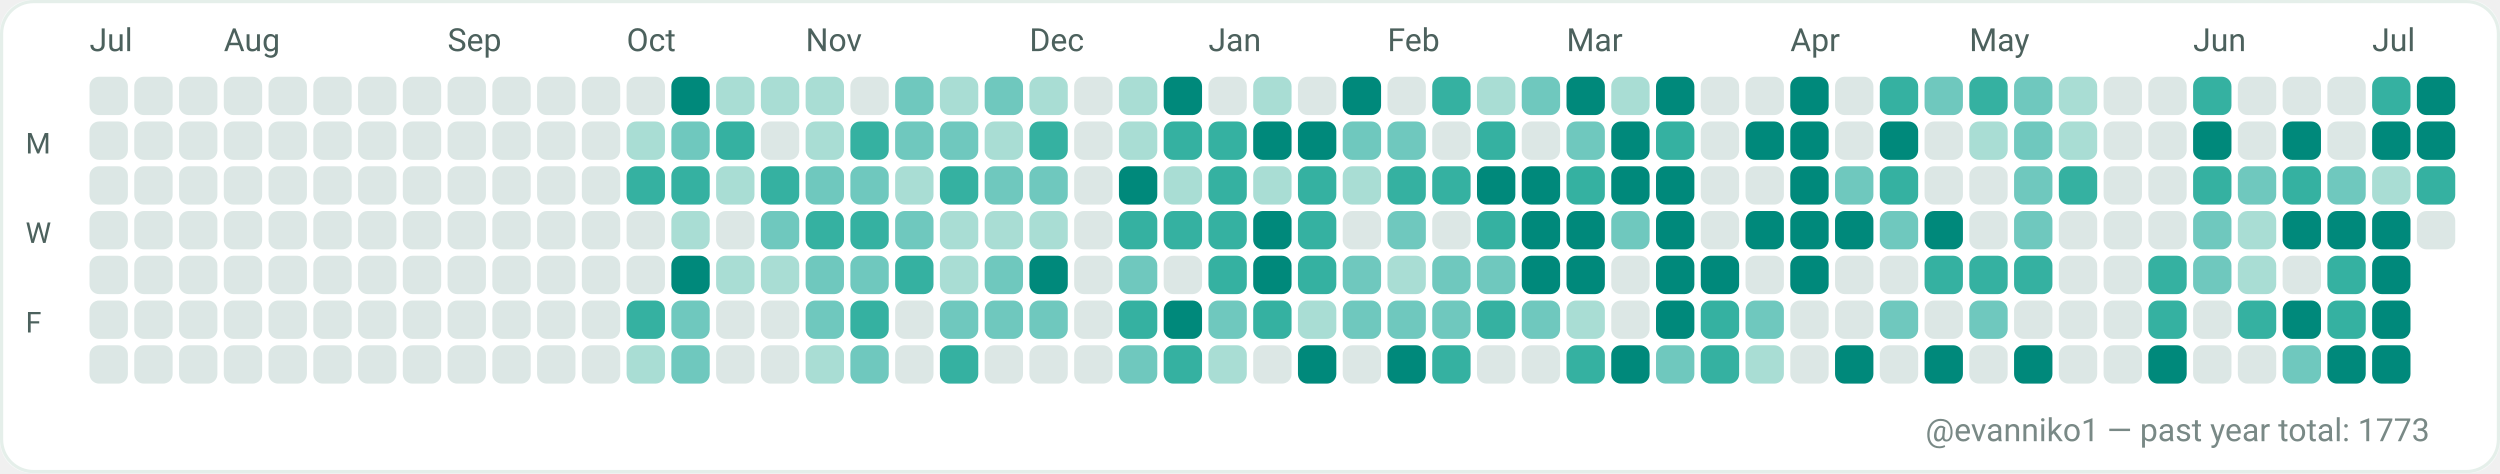
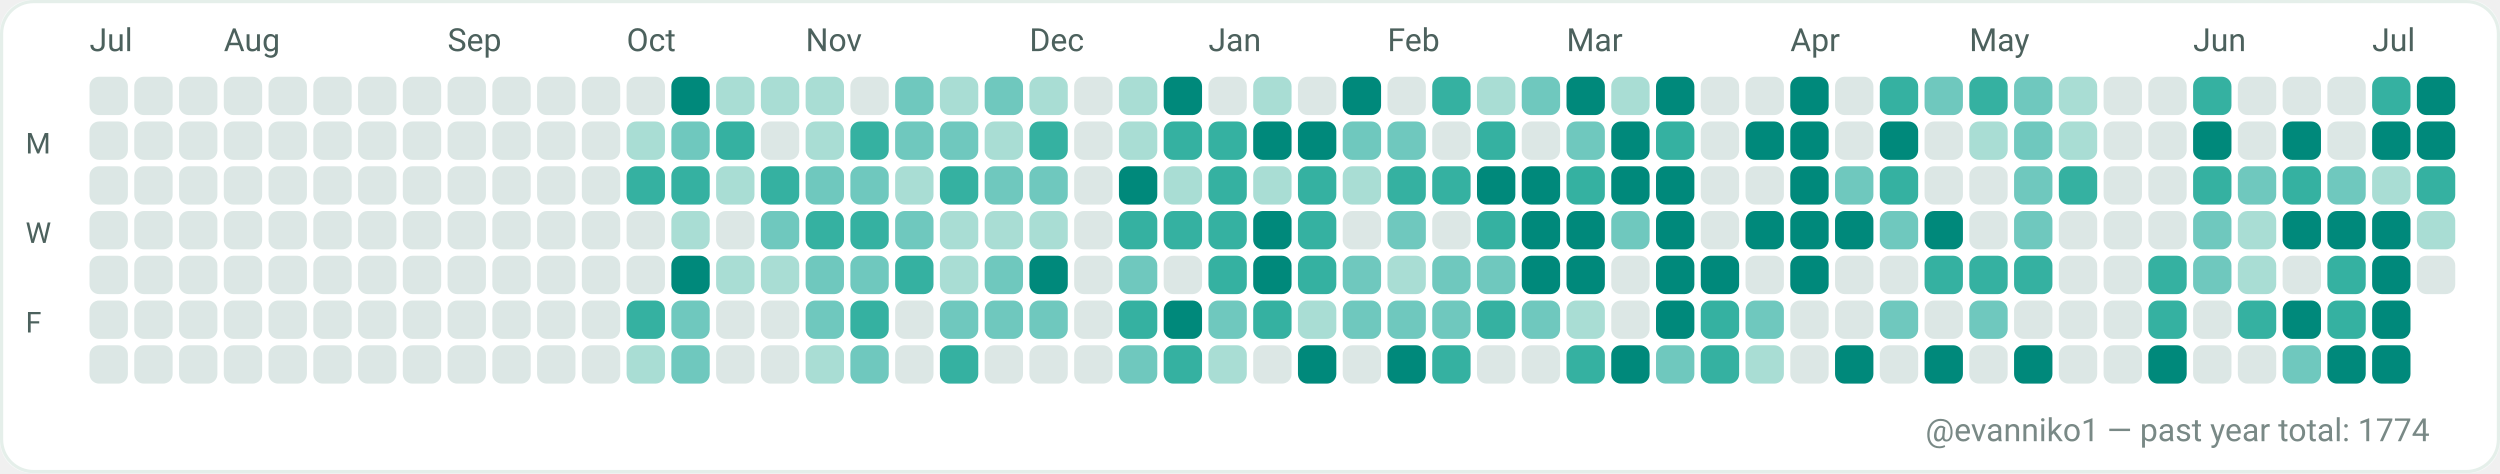
<svg xmlns="http://www.w3.org/2000/svg" width="782" height="148" viewBox="0 0 782 148" role="img" aria-label="GitHub contributions calendar for evanniko1">
  <rect x="0" y="0" width="782" height="148" rx="10" fill="#F7FAF9" />
  <rect x="0.5" y="0.5" width="781" height="147" rx="10" fill="#FFFFFF" stroke="#E5EFEA" stroke-width="1" />
  <text x="28" y="16" fill="#4C615D" font-family="ui-sans-serif, system-ui, -apple-system, Segoe UI, Roboto, Ubuntu, Cantarell, Noto Sans, Helvetica Neue, Arial" font-size="10" text-rendering="geometricPrecision">Jul</text>
  <text x="70" y="16" fill="#4C615D" font-family="ui-sans-serif, system-ui, -apple-system, Segoe UI, Roboto, Ubuntu, Cantarell, Noto Sans, Helvetica Neue, Arial" font-size="10" text-rendering="geometricPrecision">Aug</text>
  <text x="140" y="16" fill="#4C615D" font-family="ui-sans-serif, system-ui, -apple-system, Segoe UI, Roboto, Ubuntu, Cantarell, Noto Sans, Helvetica Neue, Arial" font-size="10" text-rendering="geometricPrecision">Sep</text>
  <text x="196" y="16" fill="#4C615D" font-family="ui-sans-serif, system-ui, -apple-system, Segoe UI, Roboto, Ubuntu, Cantarell, Noto Sans, Helvetica Neue, Arial" font-size="10" text-rendering="geometricPrecision">Oct</text>
  <text x="252" y="16" fill="#4C615D" font-family="ui-sans-serif, system-ui, -apple-system, Segoe UI, Roboto, Ubuntu, Cantarell, Noto Sans, Helvetica Neue, Arial" font-size="10" text-rendering="geometricPrecision">Nov</text>
  <text x="322" y="16" fill="#4C615D" font-family="ui-sans-serif, system-ui, -apple-system, Segoe UI, Roboto, Ubuntu, Cantarell, Noto Sans, Helvetica Neue, Arial" font-size="10" text-rendering="geometricPrecision">Dec</text>
  <text x="378" y="16" fill="#4C615D" font-family="ui-sans-serif, system-ui, -apple-system, Segoe UI, Roboto, Ubuntu, Cantarell, Noto Sans, Helvetica Neue, Arial" font-size="10" text-rendering="geometricPrecision">Jan</text>
  <text x="434" y="16" fill="#4C615D" font-family="ui-sans-serif, system-ui, -apple-system, Segoe UI, Roboto, Ubuntu, Cantarell, Noto Sans, Helvetica Neue, Arial" font-size="10" text-rendering="geometricPrecision">Feb</text>
  <text x="490" y="16" fill="#4C615D" font-family="ui-sans-serif, system-ui, -apple-system, Segoe UI, Roboto, Ubuntu, Cantarell, Noto Sans, Helvetica Neue, Arial" font-size="10" text-rendering="geometricPrecision">Mar</text>
  <text x="560" y="16" fill="#4C615D" font-family="ui-sans-serif, system-ui, -apple-system, Segoe UI, Roboto, Ubuntu, Cantarell, Noto Sans, Helvetica Neue, Arial" font-size="10" text-rendering="geometricPrecision">Apr</text>
  <text x="616" y="16" fill="#4C615D" font-family="ui-sans-serif, system-ui, -apple-system, Segoe UI, Roboto, Ubuntu, Cantarell, Noto Sans, Helvetica Neue, Arial" font-size="10" text-rendering="geometricPrecision">May</text>
  <text x="686" y="16" fill="#4C615D" font-family="ui-sans-serif, system-ui, -apple-system, Segoe UI, Roboto, Ubuntu, Cantarell, Noto Sans, Helvetica Neue, Arial" font-size="10" text-rendering="geometricPrecision">Jun</text>
  <text x="742" y="16" fill="#4C615D" font-family="ui-sans-serif, system-ui, -apple-system, Segoe UI, Roboto, Ubuntu, Cantarell, Noto Sans, Helvetica Neue, Arial" font-size="10" text-rendering="geometricPrecision">Jul</text>
  <text x="8" y="48" fill="#4C615D" font-family="ui-sans-serif, system-ui, -apple-system, Segoe UI, Roboto, Ubuntu, Cantarell, Noto Sans, Helvetica Neue, Arial" font-size="9" text-rendering="geometricPrecision">M</text>
  <text x="8" y="76" fill="#4C615D" font-family="ui-sans-serif, system-ui, -apple-system, Segoe UI, Roboto, Ubuntu, Cantarell, Noto Sans, Helvetica Neue, Arial" font-size="9" text-rendering="geometricPrecision">W</text>
  <text x="8" y="104" fill="#4C615D" font-family="ui-sans-serif, system-ui, -apple-system, Segoe UI, Roboto, Ubuntu, Cantarell, Noto Sans, Helvetica Neue, Arial" font-size="9" text-rendering="geometricPrecision">F</text>
  <g>
    <rect x="28" y="24" width="12" height="12" rx="3" fill="#DCE7E5" />
  </g>
  <g>
    <rect x="28" y="38" width="12" height="12" rx="3" fill="#DCE7E5" />
  </g>
  <g>
    <rect x="28" y="52" width="12" height="12" rx="3" fill="#DCE7E5" />
  </g>
  <g>
    <rect x="28" y="66" width="12" height="12" rx="3" fill="#DCE7E5" />
  </g>
  <g>
    <rect x="28" y="80" width="12" height="12" rx="3" fill="#DCE7E5" />
  </g>
  <g>
    <rect x="28" y="94" width="12" height="12" rx="3" fill="#DCE7E5" />
  </g>
  <g>
    <rect x="28" y="108" width="12" height="12" rx="3" fill="#DCE7E5" />
  </g>
  <g>
    <rect x="42" y="24" width="12" height="12" rx="3" fill="#DCE7E5" />
  </g>
  <g>
    <rect x="42" y="38" width="12" height="12" rx="3" fill="#DCE7E5" />
  </g>
  <g>
    <rect x="42" y="52" width="12" height="12" rx="3" fill="#DCE7E5" />
  </g>
  <g>
    <rect x="42" y="66" width="12" height="12" rx="3" fill="#DCE7E5" />
  </g>
  <g>
    <rect x="42" y="80" width="12" height="12" rx="3" fill="#DCE7E5" />
  </g>
  <g>
    <rect x="42" y="94" width="12" height="12" rx="3" fill="#DCE7E5" />
  </g>
  <g>
    <rect x="42" y="108" width="12" height="12" rx="3" fill="#DCE7E5" />
  </g>
  <g>
    <rect x="56" y="24" width="12" height="12" rx="3" fill="#DCE7E5" />
  </g>
  <g>
    <rect x="56" y="38" width="12" height="12" rx="3" fill="#DCE7E5" />
  </g>
  <g>
    <rect x="56" y="52" width="12" height="12" rx="3" fill="#DCE7E5" />
  </g>
  <g>
    <rect x="56" y="66" width="12" height="12" rx="3" fill="#DCE7E5" />
  </g>
  <g>
    <rect x="56" y="80" width="12" height="12" rx="3" fill="#DCE7E5" />
  </g>
  <g>
    <rect x="56" y="94" width="12" height="12" rx="3" fill="#DCE7E5" />
  </g>
  <g>
    <rect x="56" y="108" width="12" height="12" rx="3" fill="#DCE7E5" />
  </g>
  <g>
    <rect x="70" y="24" width="12" height="12" rx="3" fill="#DCE7E5" />
  </g>
  <g>
    <rect x="70" y="38" width="12" height="12" rx="3" fill="#DCE7E5" />
  </g>
  <g>
    <rect x="70" y="52" width="12" height="12" rx="3" fill="#DCE7E5" />
  </g>
  <g>
    <rect x="70" y="66" width="12" height="12" rx="3" fill="#DCE7E5" />
  </g>
  <g>
    <rect x="70" y="80" width="12" height="12" rx="3" fill="#DCE7E5" />
  </g>
  <g>
    <rect x="70" y="94" width="12" height="12" rx="3" fill="#DCE7E5" />
  </g>
  <g>
    <rect x="70" y="108" width="12" height="12" rx="3" fill="#DCE7E5" />
  </g>
  <g>
    <rect x="84" y="24" width="12" height="12" rx="3" fill="#DCE7E5" />
  </g>
  <g>
    <rect x="84" y="38" width="12" height="12" rx="3" fill="#DCE7E5" />
  </g>
  <g>
    <rect x="84" y="52" width="12" height="12" rx="3" fill="#DCE7E5" />
  </g>
  <g>
    <rect x="84" y="66" width="12" height="12" rx="3" fill="#DCE7E5" />
  </g>
  <g>
    <rect x="84" y="80" width="12" height="12" rx="3" fill="#DCE7E5" />
  </g>
  <g>
    <rect x="84" y="94" width="12" height="12" rx="3" fill="#DCE7E5" />
  </g>
  <g>
    <rect x="84" y="108" width="12" height="12" rx="3" fill="#DCE7E5" />
  </g>
  <g>
    <rect x="98" y="24" width="12" height="12" rx="3" fill="#DCE7E5" />
  </g>
  <g>
    <rect x="98" y="38" width="12" height="12" rx="3" fill="#DCE7E5" />
  </g>
  <g>
    <rect x="98" y="52" width="12" height="12" rx="3" fill="#DCE7E5" />
  </g>
  <g>
    <rect x="98" y="66" width="12" height="12" rx="3" fill="#DCE7E5" />
  </g>
  <g>
    <rect x="98" y="80" width="12" height="12" rx="3" fill="#DCE7E5" />
  </g>
  <g>
    <rect x="98" y="94" width="12" height="12" rx="3" fill="#DCE7E5" />
  </g>
  <g>
    <rect x="98" y="108" width="12" height="12" rx="3" fill="#DCE7E5" />
  </g>
  <g>
    <rect x="112" y="24" width="12" height="12" rx="3" fill="#DCE7E5" />
  </g>
  <g>
    <rect x="112" y="38" width="12" height="12" rx="3" fill="#DCE7E5" />
  </g>
  <g>
    <rect x="112" y="52" width="12" height="12" rx="3" fill="#DCE7E5" />
  </g>
  <g>
    <rect x="112" y="66" width="12" height="12" rx="3" fill="#DCE7E5" />
  </g>
  <g>
    <rect x="112" y="80" width="12" height="12" rx="3" fill="#DCE7E5" />
  </g>
  <g>
    <rect x="112" y="94" width="12" height="12" rx="3" fill="#DCE7E5" />
  </g>
  <g>
    <rect x="112" y="108" width="12" height="12" rx="3" fill="#DCE7E5" />
  </g>
  <g>
    <rect x="126" y="24" width="12" height="12" rx="3" fill="#DCE7E5" />
  </g>
  <g>
    <rect x="126" y="38" width="12" height="12" rx="3" fill="#DCE7E5" />
  </g>
  <g>
    <rect x="126" y="52" width="12" height="12" rx="3" fill="#DCE7E5" />
  </g>
  <g>
    <rect x="126" y="66" width="12" height="12" rx="3" fill="#DCE7E5" />
  </g>
  <g>
    <rect x="126" y="80" width="12" height="12" rx="3" fill="#DCE7E5" />
  </g>
  <g>
    <rect x="126" y="94" width="12" height="12" rx="3" fill="#DCE7E5" />
  </g>
  <g>
    <rect x="126" y="108" width="12" height="12" rx="3" fill="#DCE7E5" />
  </g>
  <g>
    <rect x="140" y="24" width="12" height="12" rx="3" fill="#DCE7E5" />
  </g>
  <g>
    <rect x="140" y="38" width="12" height="12" rx="3" fill="#DCE7E5" />
  </g>
  <g>
    <rect x="140" y="52" width="12" height="12" rx="3" fill="#DCE7E5" />
  </g>
  <g>
    <rect x="140" y="66" width="12" height="12" rx="3" fill="#DCE7E5" />
  </g>
  <g>
    <rect x="140" y="80" width="12" height="12" rx="3" fill="#DCE7E5" />
  </g>
  <g>
    <rect x="140" y="94" width="12" height="12" rx="3" fill="#DCE7E5" />
  </g>
  <g>
    <rect x="140" y="108" width="12" height="12" rx="3" fill="#DCE7E5" />
  </g>
  <g>
    <rect x="154" y="24" width="12" height="12" rx="3" fill="#DCE7E5" />
  </g>
  <g>
    <rect x="154" y="38" width="12" height="12" rx="3" fill="#DCE7E5" />
  </g>
  <g>
    <rect x="154" y="52" width="12" height="12" rx="3" fill="#DCE7E5" />
  </g>
  <g>
    <rect x="154" y="66" width="12" height="12" rx="3" fill="#DCE7E5" />
  </g>
  <g>
    <rect x="154" y="80" width="12" height="12" rx="3" fill="#DCE7E5" />
  </g>
  <g>
    <rect x="154" y="94" width="12" height="12" rx="3" fill="#DCE7E5" />
  </g>
  <g>
    <rect x="154" y="108" width="12" height="12" rx="3" fill="#DCE7E5" />
  </g>
  <g>
    <rect x="168" y="24" width="12" height="12" rx="3" fill="#DCE7E5" />
  </g>
  <g>
    <rect x="168" y="38" width="12" height="12" rx="3" fill="#DCE7E5" />
  </g>
  <g>
    <rect x="168" y="52" width="12" height="12" rx="3" fill="#DCE7E5" />
  </g>
  <g>
    <rect x="168" y="66" width="12" height="12" rx="3" fill="#DCE7E5" />
  </g>
  <g>
    <rect x="168" y="80" width="12" height="12" rx="3" fill="#DCE7E5" />
  </g>
  <g>
    <rect x="168" y="94" width="12" height="12" rx="3" fill="#DCE7E5" />
  </g>
  <g>
    <rect x="168" y="108" width="12" height="12" rx="3" fill="#DCE7E5" />
  </g>
  <g>
    <rect x="182" y="24" width="12" height="12" rx="3" fill="#DCE7E5" />
  </g>
  <g>
    <rect x="182" y="38" width="12" height="12" rx="3" fill="#DCE7E5" />
  </g>
  <g>
    <rect x="182" y="52" width="12" height="12" rx="3" fill="#DCE7E5" />
  </g>
  <g>
    <rect x="182" y="66" width="12" height="12" rx="3" fill="#DCE7E5" />
  </g>
  <g>
    <rect x="182" y="80" width="12" height="12" rx="3" fill="#DCE7E5" />
  </g>
  <g>
    <rect x="182" y="94" width="12" height="12" rx="3" fill="#DCE7E5" />
  </g>
  <g>
    <rect x="182" y="108" width="12" height="12" rx="3" fill="#DCE7E5" />
  </g>
  <g>
    <rect x="196" y="24" width="12" height="12" rx="3" fill="#DCE7E5" />
  </g>
  <g>
    <rect x="196" y="38" width="12" height="12" rx="3" fill="#A9DDD4" />
  </g>
  <g>
    <rect x="196" y="52" width="12" height="12" rx="3" fill="#35B1A1" />
  </g>
  <g>
    <rect x="196" y="66" width="12" height="12" rx="3" fill="#DCE7E5" />
  </g>
  <g>
    <rect x="196" y="80" width="12" height="12" rx="3" fill="#DCE7E5" />
  </g>
  <g>
    <rect x="196" y="94" width="12" height="12" rx="3" fill="#35B1A1" />
  </g>
  <g>
    <rect x="196" y="108" width="12" height="12" rx="3" fill="#A9DDD4" />
  </g>
  <g>
    <rect x="210" y="24" width="12" height="12" rx="3" fill="#00897B" />
  </g>
  <g>
    <rect x="210" y="38" width="12" height="12" rx="3" fill="#6FC8BE" />
  </g>
  <g>
    <rect x="210" y="52" width="12" height="12" rx="3" fill="#35B1A1" />
  </g>
  <g>
    <rect x="210" y="66" width="12" height="12" rx="3" fill="#A9DDD4" />
  </g>
  <g>
    <rect x="210" y="80" width="12" height="12" rx="3" fill="#00897B" />
  </g>
  <g>
    <rect x="210" y="94" width="12" height="12" rx="3" fill="#6FC8BE" />
  </g>
  <g>
    <rect x="210" y="108" width="12" height="12" rx="3" fill="#6FC8BE" />
  </g>
  <g>
    <rect x="224" y="24" width="12" height="12" rx="3" fill="#A9DDD4" />
  </g>
  <g>
    <rect x="224" y="38" width="12" height="12" rx="3" fill="#35B1A1" />
  </g>
  <g>
    <rect x="224" y="52" width="12" height="12" rx="3" fill="#A9DDD4" />
  </g>
  <g>
    <rect x="224" y="66" width="12" height="12" rx="3" fill="#DCE7E5" />
  </g>
  <g>
    <rect x="224" y="80" width="12" height="12" rx="3" fill="#A9DDD4" />
  </g>
  <g>
    <rect x="224" y="94" width="12" height="12" rx="3" fill="#DCE7E5" />
  </g>
  <g>
    <rect x="224" y="108" width="12" height="12" rx="3" fill="#DCE7E5" />
  </g>
  <g>
    <rect x="238" y="24" width="12" height="12" rx="3" fill="#A9DDD4" />
  </g>
  <g>
    <rect x="238" y="38" width="12" height="12" rx="3" fill="#DCE7E5" />
  </g>
  <g>
    <rect x="238" y="52" width="12" height="12" rx="3" fill="#35B1A1" />
  </g>
  <g>
    <rect x="238" y="66" width="12" height="12" rx="3" fill="#6FC8BE" />
  </g>
  <g>
    <rect x="238" y="80" width="12" height="12" rx="3" fill="#A9DDD4" />
  </g>
  <g>
    <rect x="238" y="94" width="12" height="12" rx="3" fill="#DCE7E5" />
  </g>
  <g>
    <rect x="238" y="108" width="12" height="12" rx="3" fill="#DCE7E5" />
  </g>
  <g>
    <rect x="252" y="24" width="12" height="12" rx="3" fill="#A9DDD4" />
  </g>
  <g>
    <rect x="252" y="38" width="12" height="12" rx="3" fill="#A9DDD4" />
  </g>
  <g>
    <rect x="252" y="52" width="12" height="12" rx="3" fill="#6FC8BE" />
  </g>
  <g>
    <rect x="252" y="66" width="12" height="12" rx="3" fill="#35B1A1" />
  </g>
  <g>
    <rect x="252" y="80" width="12" height="12" rx="3" fill="#6FC8BE" />
  </g>
  <g>
    <rect x="252" y="94" width="12" height="12" rx="3" fill="#6FC8BE" />
  </g>
  <g>
    <rect x="252" y="108" width="12" height="12" rx="3" fill="#A9DDD4" />
  </g>
  <g>
    <rect x="266" y="24" width="12" height="12" rx="3" fill="#DCE7E5" />
  </g>
  <g>
    <rect x="266" y="38" width="12" height="12" rx="3" fill="#35B1A1" />
  </g>
  <g>
    <rect x="266" y="52" width="12" height="12" rx="3" fill="#6FC8BE" />
  </g>
  <g>
    <rect x="266" y="66" width="12" height="12" rx="3" fill="#35B1A1" />
  </g>
  <g>
    <rect x="266" y="80" width="12" height="12" rx="3" fill="#6FC8BE" />
  </g>
  <g>
    <rect x="266" y="94" width="12" height="12" rx="3" fill="#35B1A1" />
  </g>
  <g>
    <rect x="266" y="108" width="12" height="12" rx="3" fill="#6FC8BE" />
  </g>
  <g>
    <rect x="280" y="24" width="12" height="12" rx="3" fill="#6FC8BE" />
  </g>
  <g>
    <rect x="280" y="38" width="12" height="12" rx="3" fill="#6FC8BE" />
  </g>
  <g>
    <rect x="280" y="52" width="12" height="12" rx="3" fill="#A9DDD4" />
  </g>
  <g>
    <rect x="280" y="66" width="12" height="12" rx="3" fill="#6FC8BE" />
  </g>
  <g>
    <rect x="280" y="80" width="12" height="12" rx="3" fill="#35B1A1" />
  </g>
  <g>
    <rect x="280" y="94" width="12" height="12" rx="3" fill="#DCE7E5" />
  </g>
  <g>
    <rect x="280" y="108" width="12" height="12" rx="3" fill="#DCE7E5" />
  </g>
  <g>
    <rect x="294" y="24" width="12" height="12" rx="3" fill="#A9DDD4" />
  </g>
  <g>
    <rect x="294" y="38" width="12" height="12" rx="3" fill="#6FC8BE" />
  </g>
  <g>
    <rect x="294" y="52" width="12" height="12" rx="3" fill="#35B1A1" />
  </g>
  <g>
    <rect x="294" y="66" width="12" height="12" rx="3" fill="#A9DDD4" />
  </g>
  <g>
    <rect x="294" y="80" width="12" height="12" rx="3" fill="#A9DDD4" />
  </g>
  <g>
    <rect x="294" y="94" width="12" height="12" rx="3" fill="#6FC8BE" />
  </g>
  <g>
    <rect x="294" y="108" width="12" height="12" rx="3" fill="#35B1A1" />
  </g>
  <g>
    <rect x="308" y="24" width="12" height="12" rx="3" fill="#6FC8BE" />
  </g>
  <g>
    <rect x="308" y="38" width="12" height="12" rx="3" fill="#A9DDD4" />
  </g>
  <g>
    <rect x="308" y="52" width="12" height="12" rx="3" fill="#6FC8BE" />
  </g>
  <g>
    <rect x="308" y="66" width="12" height="12" rx="3" fill="#A9DDD4" />
  </g>
  <g>
    <rect x="308" y="80" width="12" height="12" rx="3" fill="#6FC8BE" />
  </g>
  <g>
    <rect x="308" y="94" width="12" height="12" rx="3" fill="#6FC8BE" />
  </g>
  <g>
    <rect x="308" y="108" width="12" height="12" rx="3" fill="#DCE7E5" />
  </g>
  <g>
    <rect x="322" y="24" width="12" height="12" rx="3" fill="#A9DDD4" />
  </g>
  <g>
    <rect x="322" y="38" width="12" height="12" rx="3" fill="#35B1A1" />
  </g>
  <g>
    <rect x="322" y="52" width="12" height="12" rx="3" fill="#6FC8BE" />
  </g>
  <g>
    <rect x="322" y="66" width="12" height="12" rx="3" fill="#A9DDD4" />
  </g>
  <g>
    <rect x="322" y="80" width="12" height="12" rx="3" fill="#00897B" />
  </g>
  <g>
    <rect x="322" y="94" width="12" height="12" rx="3" fill="#6FC8BE" />
  </g>
  <g>
    <rect x="322" y="108" width="12" height="12" rx="3" fill="#DCE7E5" />
  </g>
  <g>
    <rect x="336" y="24" width="12" height="12" rx="3" fill="#DCE7E5" />
  </g>
  <g>
    <rect x="336" y="38" width="12" height="12" rx="3" fill="#DCE7E5" />
  </g>
  <g>
    <rect x="336" y="52" width="12" height="12" rx="3" fill="#DCE7E5" />
  </g>
  <g>
    <rect x="336" y="66" width="12" height="12" rx="3" fill="#DCE7E5" />
  </g>
  <g>
    <rect x="336" y="80" width="12" height="12" rx="3" fill="#DCE7E5" />
  </g>
  <g>
    <rect x="336" y="94" width="12" height="12" rx="3" fill="#DCE7E5" />
  </g>
  <g>
    <rect x="336" y="108" width="12" height="12" rx="3" fill="#DCE7E5" />
  </g>
  <g>
    <rect x="350" y="24" width="12" height="12" rx="3" fill="#A9DDD4" />
  </g>
  <g>
    <rect x="350" y="38" width="12" height="12" rx="3" fill="#A9DDD4" />
  </g>
  <g>
    <rect x="350" y="52" width="12" height="12" rx="3" fill="#00897B" />
  </g>
  <g>
    <rect x="350" y="66" width="12" height="12" rx="3" fill="#35B1A1" />
  </g>
  <g>
    <rect x="350" y="80" width="12" height="12" rx="3" fill="#6FC8BE" />
  </g>
  <g>
    <rect x="350" y="94" width="12" height="12" rx="3" fill="#35B1A1" />
  </g>
  <g>
    <rect x="350" y="108" width="12" height="12" rx="3" fill="#6FC8BE" />
  </g>
  <g>
    <rect x="364" y="24" width="12" height="12" rx="3" fill="#00897B" />
  </g>
  <g>
    <rect x="364" y="38" width="12" height="12" rx="3" fill="#35B1A1" />
  </g>
  <g>
    <rect x="364" y="52" width="12" height="12" rx="3" fill="#A9DDD4" />
  </g>
  <g>
    <rect x="364" y="66" width="12" height="12" rx="3" fill="#35B1A1" />
  </g>
  <g>
    <rect x="364" y="80" width="12" height="12" rx="3" fill="#DCE7E5" />
  </g>
  <g>
    <rect x="364" y="94" width="12" height="12" rx="3" fill="#00897B" />
  </g>
  <g>
    <rect x="364" y="108" width="12" height="12" rx="3" fill="#35B1A1" />
  </g>
  <g>
    <rect x="378" y="24" width="12" height="12" rx="3" fill="#DCE7E5" />
  </g>
  <g>
    <rect x="378" y="38" width="12" height="12" rx="3" fill="#35B1A1" />
  </g>
  <g>
    <rect x="378" y="52" width="12" height="12" rx="3" fill="#35B1A1" />
  </g>
  <g>
    <rect x="378" y="66" width="12" height="12" rx="3" fill="#35B1A1" />
  </g>
  <g>
    <rect x="378" y="80" width="12" height="12" rx="3" fill="#35B1A1" />
  </g>
  <g>
    <rect x="378" y="94" width="12" height="12" rx="3" fill="#6FC8BE" />
  </g>
  <g>
    <rect x="378" y="108" width="12" height="12" rx="3" fill="#A9DDD4" />
  </g>
  <g>
    <rect x="392" y="24" width="12" height="12" rx="3" fill="#A9DDD4" />
  </g>
  <g>
    <rect x="392" y="38" width="12" height="12" rx="3" fill="#00897B" />
  </g>
  <g>
    <rect x="392" y="52" width="12" height="12" rx="3" fill="#A9DDD4" />
  </g>
  <g>
    <rect x="392" y="66" width="12" height="12" rx="3" fill="#00897B" />
  </g>
  <g>
    <rect x="392" y="80" width="12" height="12" rx="3" fill="#00897B" />
  </g>
  <g>
    <rect x="392" y="94" width="12" height="12" rx="3" fill="#35B1A1" />
  </g>
  <g>
    <rect x="392" y="108" width="12" height="12" rx="3" fill="#DCE7E5" />
  </g>
  <g>
    <rect x="406" y="24" width="12" height="12" rx="3" fill="#DCE7E5" />
  </g>
  <g>
    <rect x="406" y="38" width="12" height="12" rx="3" fill="#00897B" />
  </g>
  <g>
    <rect x="406" y="52" width="12" height="12" rx="3" fill="#35B1A1" />
  </g>
  <g>
    <rect x="406" y="66" width="12" height="12" rx="3" fill="#35B1A1" />
  </g>
  <g>
    <rect x="406" y="80" width="12" height="12" rx="3" fill="#35B1A1" />
  </g>
  <g>
    <rect x="406" y="94" width="12" height="12" rx="3" fill="#A9DDD4" />
  </g>
  <g>
    <rect x="406" y="108" width="12" height="12" rx="3" fill="#00897B" />
  </g>
  <g>
    <rect x="420" y="24" width="12" height="12" rx="3" fill="#00897B" />
  </g>
  <g>
    <rect x="420" y="38" width="12" height="12" rx="3" fill="#6FC8BE" />
  </g>
  <g>
    <rect x="420" y="52" width="12" height="12" rx="3" fill="#A9DDD4" />
  </g>
  <g>
    <rect x="420" y="66" width="12" height="12" rx="3" fill="#DCE7E5" />
  </g>
  <g>
    <rect x="420" y="80" width="12" height="12" rx="3" fill="#6FC8BE" />
  </g>
  <g>
    <rect x="420" y="94" width="12" height="12" rx="3" fill="#6FC8BE" />
  </g>
  <g>
    <rect x="420" y="108" width="12" height="12" rx="3" fill="#DCE7E5" />
  </g>
  <g>
    <rect x="434" y="24" width="12" height="12" rx="3" fill="#DCE7E5" />
  </g>
  <g>
    <rect x="434" y="38" width="12" height="12" rx="3" fill="#6FC8BE" />
  </g>
  <g>
    <rect x="434" y="52" width="12" height="12" rx="3" fill="#35B1A1" />
  </g>
  <g>
    <rect x="434" y="66" width="12" height="12" rx="3" fill="#6FC8BE" />
  </g>
  <g>
    <rect x="434" y="80" width="12" height="12" rx="3" fill="#A9DDD4" />
  </g>
  <g>
    <rect x="434" y="94" width="12" height="12" rx="3" fill="#6FC8BE" />
  </g>
  <g>
    <rect x="434" y="108" width="12" height="12" rx="3" fill="#00897B" />
  </g>
  <g>
    <rect x="448" y="24" width="12" height="12" rx="3" fill="#35B1A1" />
  </g>
  <g>
    <rect x="448" y="38" width="12" height="12" rx="3" fill="#DCE7E5" />
  </g>
  <g>
    <rect x="448" y="52" width="12" height="12" rx="3" fill="#35B1A1" />
  </g>
  <g>
    <rect x="448" y="66" width="12" height="12" rx="3" fill="#DCE7E5" />
  </g>
  <g>
    <rect x="448" y="80" width="12" height="12" rx="3" fill="#6FC8BE" />
  </g>
  <g>
    <rect x="448" y="94" width="12" height="12" rx="3" fill="#6FC8BE" />
  </g>
  <g>
    <rect x="448" y="108" width="12" height="12" rx="3" fill="#35B1A1" />
  </g>
  <g>
    <rect x="462" y="24" width="12" height="12" rx="3" fill="#A9DDD4" />
  </g>
  <g>
    <rect x="462" y="38" width="12" height="12" rx="3" fill="#35B1A1" />
  </g>
  <g>
    <rect x="462" y="52" width="12" height="12" rx="3" fill="#00897B" />
  </g>
  <g>
    <rect x="462" y="66" width="12" height="12" rx="3" fill="#35B1A1" />
  </g>
  <g>
    <rect x="462" y="80" width="12" height="12" rx="3" fill="#6FC8BE" />
  </g>
  <g>
    <rect x="462" y="94" width="12" height="12" rx="3" fill="#35B1A1" />
  </g>
  <g>
    <rect x="462" y="108" width="12" height="12" rx="3" fill="#DCE7E5" />
  </g>
  <g>
    <rect x="476" y="24" width="12" height="12" rx="3" fill="#6FC8BE" />
  </g>
  <g>
    <rect x="476" y="38" width="12" height="12" rx="3" fill="#DCE7E5" />
  </g>
  <g>
    <rect x="476" y="52" width="12" height="12" rx="3" fill="#00897B" />
  </g>
  <g>
    <rect x="476" y="66" width="12" height="12" rx="3" fill="#00897B" />
  </g>
  <g>
    <rect x="476" y="80" width="12" height="12" rx="3" fill="#00897B" />
  </g>
  <g>
    <rect x="476" y="94" width="12" height="12" rx="3" fill="#6FC8BE" />
  </g>
  <g>
    <rect x="476" y="108" width="12" height="12" rx="3" fill="#DCE7E5" />
  </g>
  <g>
    <rect x="490" y="24" width="12" height="12" rx="3" fill="#00897B" />
  </g>
  <g>
    <rect x="490" y="38" width="12" height="12" rx="3" fill="#6FC8BE" />
  </g>
  <g>
    <rect x="490" y="52" width="12" height="12" rx="3" fill="#35B1A1" />
  </g>
  <g>
    <rect x="490" y="66" width="12" height="12" rx="3" fill="#00897B" />
  </g>
  <g>
    <rect x="490" y="80" width="12" height="12" rx="3" fill="#00897B" />
  </g>
  <g>
    <rect x="490" y="94" width="12" height="12" rx="3" fill="#A9DDD4" />
  </g>
  <g>
    <rect x="490" y="108" width="12" height="12" rx="3" fill="#35B1A1" />
  </g>
  <g>
    <rect x="504" y="24" width="12" height="12" rx="3" fill="#A9DDD4" />
  </g>
  <g>
    <rect x="504" y="38" width="12" height="12" rx="3" fill="#00897B" />
  </g>
  <g>
    <rect x="504" y="52" width="12" height="12" rx="3" fill="#00897B" />
  </g>
  <g>
    <rect x="504" y="66" width="12" height="12" rx="3" fill="#6FC8BE" />
  </g>
  <g>
    <rect x="504" y="80" width="12" height="12" rx="3" fill="#DCE7E5" />
  </g>
  <g>
    <rect x="504" y="94" width="12" height="12" rx="3" fill="#DCE7E5" />
  </g>
  <g>
    <rect x="504" y="108" width="12" height="12" rx="3" fill="#00897B" />
  </g>
  <g>
    <rect x="518" y="24" width="12" height="12" rx="3" fill="#00897B" />
  </g>
  <g>
    <rect x="518" y="38" width="12" height="12" rx="3" fill="#35B1A1" />
  </g>
  <g>
    <rect x="518" y="52" width="12" height="12" rx="3" fill="#00897B" />
  </g>
  <g>
    <rect x="518" y="66" width="12" height="12" rx="3" fill="#00897B" />
  </g>
  <g>
    <rect x="518" y="80" width="12" height="12" rx="3" fill="#00897B" />
  </g>
  <g>
    <rect x="518" y="94" width="12" height="12" rx="3" fill="#00897B" />
  </g>
  <g>
    <rect x="518" y="108" width="12" height="12" rx="3" fill="#6FC8BE" />
  </g>
  <g>
    <rect x="532" y="24" width="12" height="12" rx="3" fill="#DCE7E5" />
  </g>
  <g>
    <rect x="532" y="38" width="12" height="12" rx="3" fill="#DCE7E5" />
  </g>
  <g>
    <rect x="532" y="52" width="12" height="12" rx="3" fill="#DCE7E5" />
  </g>
  <g>
    <rect x="532" y="66" width="12" height="12" rx="3" fill="#DCE7E5" />
  </g>
  <g>
    <rect x="532" y="80" width="12" height="12" rx="3" fill="#00897B" />
  </g>
  <g>
    <rect x="532" y="94" width="12" height="12" rx="3" fill="#35B1A1" />
  </g>
  <g>
    <rect x="532" y="108" width="12" height="12" rx="3" fill="#35B1A1" />
  </g>
  <g>
    <rect x="546" y="24" width="12" height="12" rx="3" fill="#DCE7E5" />
  </g>
  <g>
    <rect x="546" y="38" width="12" height="12" rx="3" fill="#00897B" />
  </g>
  <g>
    <rect x="546" y="52" width="12" height="12" rx="3" fill="#DCE7E5" />
  </g>
  <g>
    <rect x="546" y="66" width="12" height="12" rx="3" fill="#00897B" />
  </g>
  <g>
    <rect x="546" y="80" width="12" height="12" rx="3" fill="#DCE7E5" />
  </g>
  <g>
    <rect x="546" y="94" width="12" height="12" rx="3" fill="#6FC8BE" />
  </g>
  <g>
    <rect x="546" y="108" width="12" height="12" rx="3" fill="#A9DDD4" />
  </g>
  <g>
    <rect x="560" y="24" width="12" height="12" rx="3" fill="#00897B" />
  </g>
  <g>
    <rect x="560" y="38" width="12" height="12" rx="3" fill="#00897B" />
  </g>
  <g>
    <rect x="560" y="52" width="12" height="12" rx="3" fill="#00897B" />
  </g>
  <g>
    <rect x="560" y="66" width="12" height="12" rx="3" fill="#00897B" />
  </g>
  <g>
    <rect x="560" y="80" width="12" height="12" rx="3" fill="#00897B" />
  </g>
  <g>
    <rect x="560" y="94" width="12" height="12" rx="3" fill="#DCE7E5" />
  </g>
  <g>
    <rect x="560" y="108" width="12" height="12" rx="3" fill="#DCE7E5" />
  </g>
  <g>
    <rect x="574" y="24" width="12" height="12" rx="3" fill="#DCE7E5" />
  </g>
  <g>
    <rect x="574" y="38" width="12" height="12" rx="3" fill="#DCE7E5" />
  </g>
  <g>
    <rect x="574" y="52" width="12" height="12" rx="3" fill="#6FC8BE" />
  </g>
  <g>
    <rect x="574" y="66" width="12" height="12" rx="3" fill="#00897B" />
  </g>
  <g>
    <rect x="574" y="80" width="12" height="12" rx="3" fill="#DCE7E5" />
  </g>
  <g>
    <rect x="574" y="94" width="12" height="12" rx="3" fill="#DCE7E5" />
  </g>
  <g>
    <rect x="574" y="108" width="12" height="12" rx="3" fill="#00897B" />
  </g>
  <g>
    <rect x="588" y="24" width="12" height="12" rx="3" fill="#35B1A1" />
  </g>
  <g>
    <rect x="588" y="38" width="12" height="12" rx="3" fill="#00897B" />
  </g>
  <g>
    <rect x="588" y="52" width="12" height="12" rx="3" fill="#35B1A1" />
  </g>
  <g>
    <rect x="588" y="66" width="12" height="12" rx="3" fill="#6FC8BE" />
  </g>
  <g>
    <rect x="588" y="80" width="12" height="12" rx="3" fill="#DCE7E5" />
  </g>
  <g>
    <rect x="588" y="94" width="12" height="12" rx="3" fill="#6FC8BE" />
  </g>
  <g>
    <rect x="588" y="108" width="12" height="12" rx="3" fill="#DCE7E5" />
  </g>
  <g>
    <rect x="602" y="24" width="12" height="12" rx="3" fill="#6FC8BE" />
  </g>
  <g>
    <rect x="602" y="38" width="12" height="12" rx="3" fill="#DCE7E5" />
  </g>
  <g>
    <rect x="602" y="52" width="12" height="12" rx="3" fill="#DCE7E5" />
  </g>
  <g>
    <rect x="602" y="66" width="12" height="12" rx="3" fill="#00897B" />
  </g>
  <g>
    <rect x="602" y="80" width="12" height="12" rx="3" fill="#35B1A1" />
  </g>
  <g>
    <rect x="602" y="94" width="12" height="12" rx="3" fill="#DCE7E5" />
  </g>
  <g>
    <rect x="602" y="108" width="12" height="12" rx="3" fill="#00897B" />
  </g>
  <g>
    <rect x="616" y="24" width="12" height="12" rx="3" fill="#35B1A1" />
  </g>
  <g>
    <rect x="616" y="38" width="12" height="12" rx="3" fill="#A9DDD4" />
  </g>
  <g>
    <rect x="616" y="52" width="12" height="12" rx="3" fill="#DCE7E5" />
  </g>
  <g>
    <rect x="616" y="66" width="12" height="12" rx="3" fill="#DCE7E5" />
  </g>
  <g>
    <rect x="616" y="80" width="12" height="12" rx="3" fill="#35B1A1" />
  </g>
  <g>
    <rect x="616" y="94" width="12" height="12" rx="3" fill="#6FC8BE" />
  </g>
  <g>
    <rect x="616" y="108" width="12" height="12" rx="3" fill="#DCE7E5" />
  </g>
  <g>
    <rect x="630" y="24" width="12" height="12" rx="3" fill="#6FC8BE" />
  </g>
  <g>
    <rect x="630" y="38" width="12" height="12" rx="3" fill="#6FC8BE" />
  </g>
  <g>
    <rect x="630" y="52" width="12" height="12" rx="3" fill="#6FC8BE" />
  </g>
  <g>
    <rect x="630" y="66" width="12" height="12" rx="3" fill="#6FC8BE" />
  </g>
  <g>
    <rect x="630" y="80" width="12" height="12" rx="3" fill="#35B1A1" />
  </g>
  <g>
    <rect x="630" y="94" width="12" height="12" rx="3" fill="#DCE7E5" />
  </g>
  <g>
    <rect x="630" y="108" width="12" height="12" rx="3" fill="#00897B" />
  </g>
  <g>
    <rect x="644" y="24" width="12" height="12" rx="3" fill="#A9DDD4" />
  </g>
  <g>
    <rect x="644" y="38" width="12" height="12" rx="3" fill="#A9DDD4" />
  </g>
  <g>
    <rect x="644" y="52" width="12" height="12" rx="3" fill="#35B1A1" />
  </g>
  <g>
    <rect x="644" y="66" width="12" height="12" rx="3" fill="#DCE7E5" />
  </g>
  <g>
    <rect x="644" y="80" width="12" height="12" rx="3" fill="#DCE7E5" />
  </g>
  <g>
    <rect x="644" y="94" width="12" height="12" rx="3" fill="#DCE7E5" />
  </g>
  <g>
    <rect x="644" y="108" width="12" height="12" rx="3" fill="#DCE7E5" />
  </g>
  <g>
    <rect x="658" y="24" width="12" height="12" rx="3" fill="#DCE7E5" />
  </g>
  <g>
    <rect x="658" y="38" width="12" height="12" rx="3" fill="#DCE7E5" />
  </g>
  <g>
    <rect x="658" y="52" width="12" height="12" rx="3" fill="#DCE7E5" />
  </g>
  <g>
    <rect x="658" y="66" width="12" height="12" rx="3" fill="#DCE7E5" />
  </g>
  <g>
    <rect x="658" y="80" width="12" height="12" rx="3" fill="#DCE7E5" />
  </g>
  <g>
    <rect x="658" y="94" width="12" height="12" rx="3" fill="#DCE7E5" />
  </g>
  <g>
    <rect x="658" y="108" width="12" height="12" rx="3" fill="#DCE7E5" />
  </g>
  <g>
    <rect x="672" y="24" width="12" height="12" rx="3" fill="#DCE7E5" />
  </g>
  <g>
    <rect x="672" y="38" width="12" height="12" rx="3" fill="#DCE7E5" />
  </g>
  <g>
    <rect x="672" y="52" width="12" height="12" rx="3" fill="#DCE7E5" />
  </g>
  <g>
    <rect x="672" y="66" width="12" height="12" rx="3" fill="#DCE7E5" />
  </g>
  <g>
    <rect x="672" y="80" width="12" height="12" rx="3" fill="#35B1A1" />
  </g>
  <g>
    <rect x="672" y="94" width="12" height="12" rx="3" fill="#35B1A1" />
  </g>
  <g>
    <rect x="672" y="108" width="12" height="12" rx="3" fill="#00897B" />
  </g>
  <g>
    <rect x="686" y="24" width="12" height="12" rx="3" fill="#35B1A1" />
  </g>
  <g>
    <rect x="686" y="38" width="12" height="12" rx="3" fill="#00897B" />
  </g>
  <g>
    <rect x="686" y="52" width="12" height="12" rx="3" fill="#35B1A1" />
  </g>
  <g>
    <rect x="686" y="66" width="12" height="12" rx="3" fill="#6FC8BE" />
  </g>
  <g>
    <rect x="686" y="80" width="12" height="12" rx="3" fill="#6FC8BE" />
  </g>
  <g>
    <rect x="686" y="94" width="12" height="12" rx="3" fill="#DCE7E5" />
  </g>
  <g>
    <rect x="686" y="108" width="12" height="12" rx="3" fill="#DCE7E5" />
  </g>
  <g>
    <rect x="700" y="24" width="12" height="12" rx="3" fill="#DCE7E5" />
  </g>
  <g>
    <rect x="700" y="38" width="12" height="12" rx="3" fill="#DCE7E5" />
  </g>
  <g>
    <rect x="700" y="52" width="12" height="12" rx="3" fill="#6FC8BE" />
  </g>
  <g>
    <rect x="700" y="66" width="12" height="12" rx="3" fill="#A9DDD4" />
  </g>
  <g>
    <rect x="700" y="80" width="12" height="12" rx="3" fill="#A9DDD4" />
  </g>
  <g>
    <rect x="700" y="94" width="12" height="12" rx="3" fill="#35B1A1" />
  </g>
  <g>
    <rect x="700" y="108" width="12" height="12" rx="3" fill="#DCE7E5" />
  </g>
  <g>
    <rect x="714" y="24" width="12" height="12" rx="3" fill="#DCE7E5" />
  </g>
  <g>
    <rect x="714" y="38" width="12" height="12" rx="3" fill="#00897B" />
  </g>
  <g>
    <rect x="714" y="52" width="12" height="12" rx="3" fill="#35B1A1" />
  </g>
  <g>
    <rect x="714" y="66" width="12" height="12" rx="3" fill="#00897B" />
  </g>
  <g>
    <rect x="714" y="80" width="12" height="12" rx="3" fill="#DCE7E5" />
  </g>
  <g>
    <rect x="714" y="94" width="12" height="12" rx="3" fill="#00897B" />
  </g>
  <g>
    <rect x="714" y="108" width="12" height="12" rx="3" fill="#6FC8BE" />
  </g>
  <g>
    <rect x="728" y="24" width="12" height="12" rx="3" fill="#DCE7E5" />
  </g>
  <g>
    <rect x="728" y="38" width="12" height="12" rx="3" fill="#DCE7E5" />
  </g>
  <g>
    <rect x="728" y="52" width="12" height="12" rx="3" fill="#6FC8BE" />
  </g>
  <g>
    <rect x="728" y="66" width="12" height="12" rx="3" fill="#00897B" />
  </g>
  <g>
    <rect x="728" y="80" width="12" height="12" rx="3" fill="#35B1A1" />
  </g>
  <g>
    <rect x="728" y="94" width="12" height="12" rx="3" fill="#35B1A1" />
  </g>
  <g>
    <rect x="728" y="108" width="12" height="12" rx="3" fill="#00897B" />
  </g>
  <g>
    <rect x="742" y="24" width="12" height="12" rx="3" fill="#35B1A1" />
  </g>
  <g>
    <rect x="742" y="38" width="12" height="12" rx="3" fill="#00897B" />
  </g>
  <g>
    <rect x="742" y="52" width="12" height="12" rx="3" fill="#A9DDD4" />
  </g>
  <g>
    <rect x="742" y="66" width="12" height="12" rx="3" fill="#00897B" />
  </g>
  <g>
    <rect x="742" y="80" width="12" height="12" rx="3" fill="#00897B" />
  </g>
  <g>
    <rect x="742" y="94" width="12" height="12" rx="3" fill="#00897B" />
  </g>
  <g>
    <rect x="742" y="108" width="12" height="12" rx="3" fill="#00897B" />
  </g>
  <g>
    <rect x="756" y="24" width="12" height="12" rx="3" fill="#00897B" />
  </g>
  <g>
    <rect x="756" y="38" width="12" height="12" rx="3" fill="#00897B" />
  </g>
  <g>
    <rect x="756" y="52" width="12" height="12" rx="3" fill="#35B1A1" />
  </g>
  <g>
-     <rect x="756" y="66" width="12" height="12" rx="3" fill="#DCE7E5" />
-   </g>
-   <text x="760" y="138" fill="#4C615D" font-family="ui-sans-serif, system-ui, -apple-system, Segoe UI, Roboto, Ubuntu, Cantarell, Noto Sans, Helvetica Neue, Arial" font-size="10" text-anchor="end" opacity="0.75">@evanniko1 — past year total: 1773</text>
+     <rect x="756" y="66" width="12" height="12" rx="3" fill="#A9DDD4" />
+   </g>
+   <g>
+     <rect x="756" y="80" width="12" height="12" rx="3" fill="#DCE7E5" />
+   </g>
+   <text x="760" y="138" fill="#4C615D" font-family="ui-sans-serif, system-ui, -apple-system, Segoe UI, Roboto, Ubuntu, Cantarell, Noto Sans, Helvetica Neue, Arial" font-size="10" text-anchor="end" opacity="0.75">@evanniko1 — past year total: 1774</text>
</svg>
